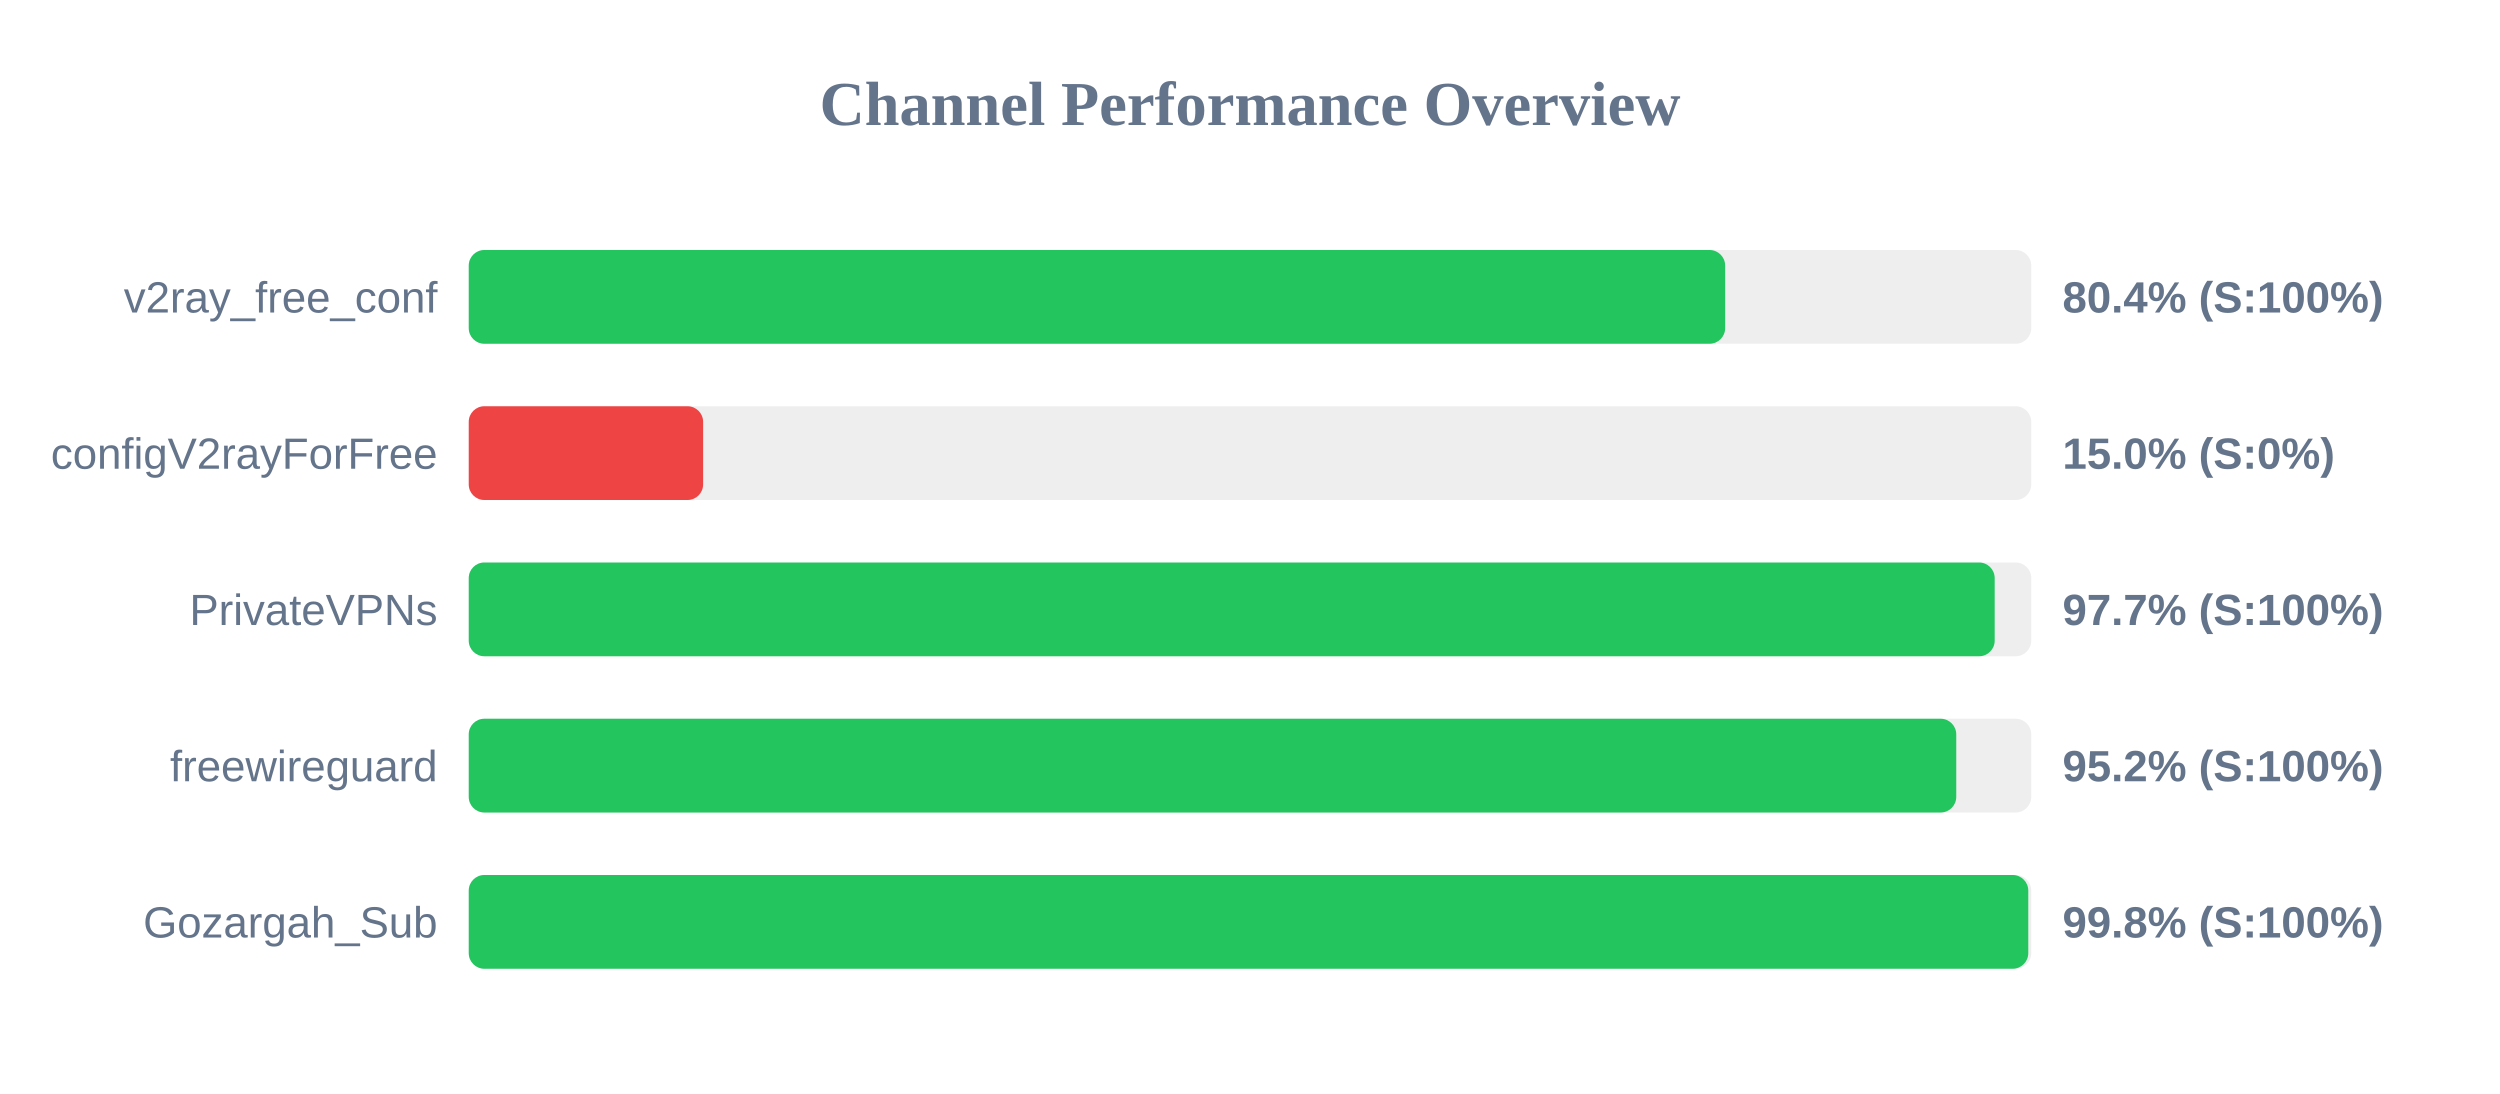
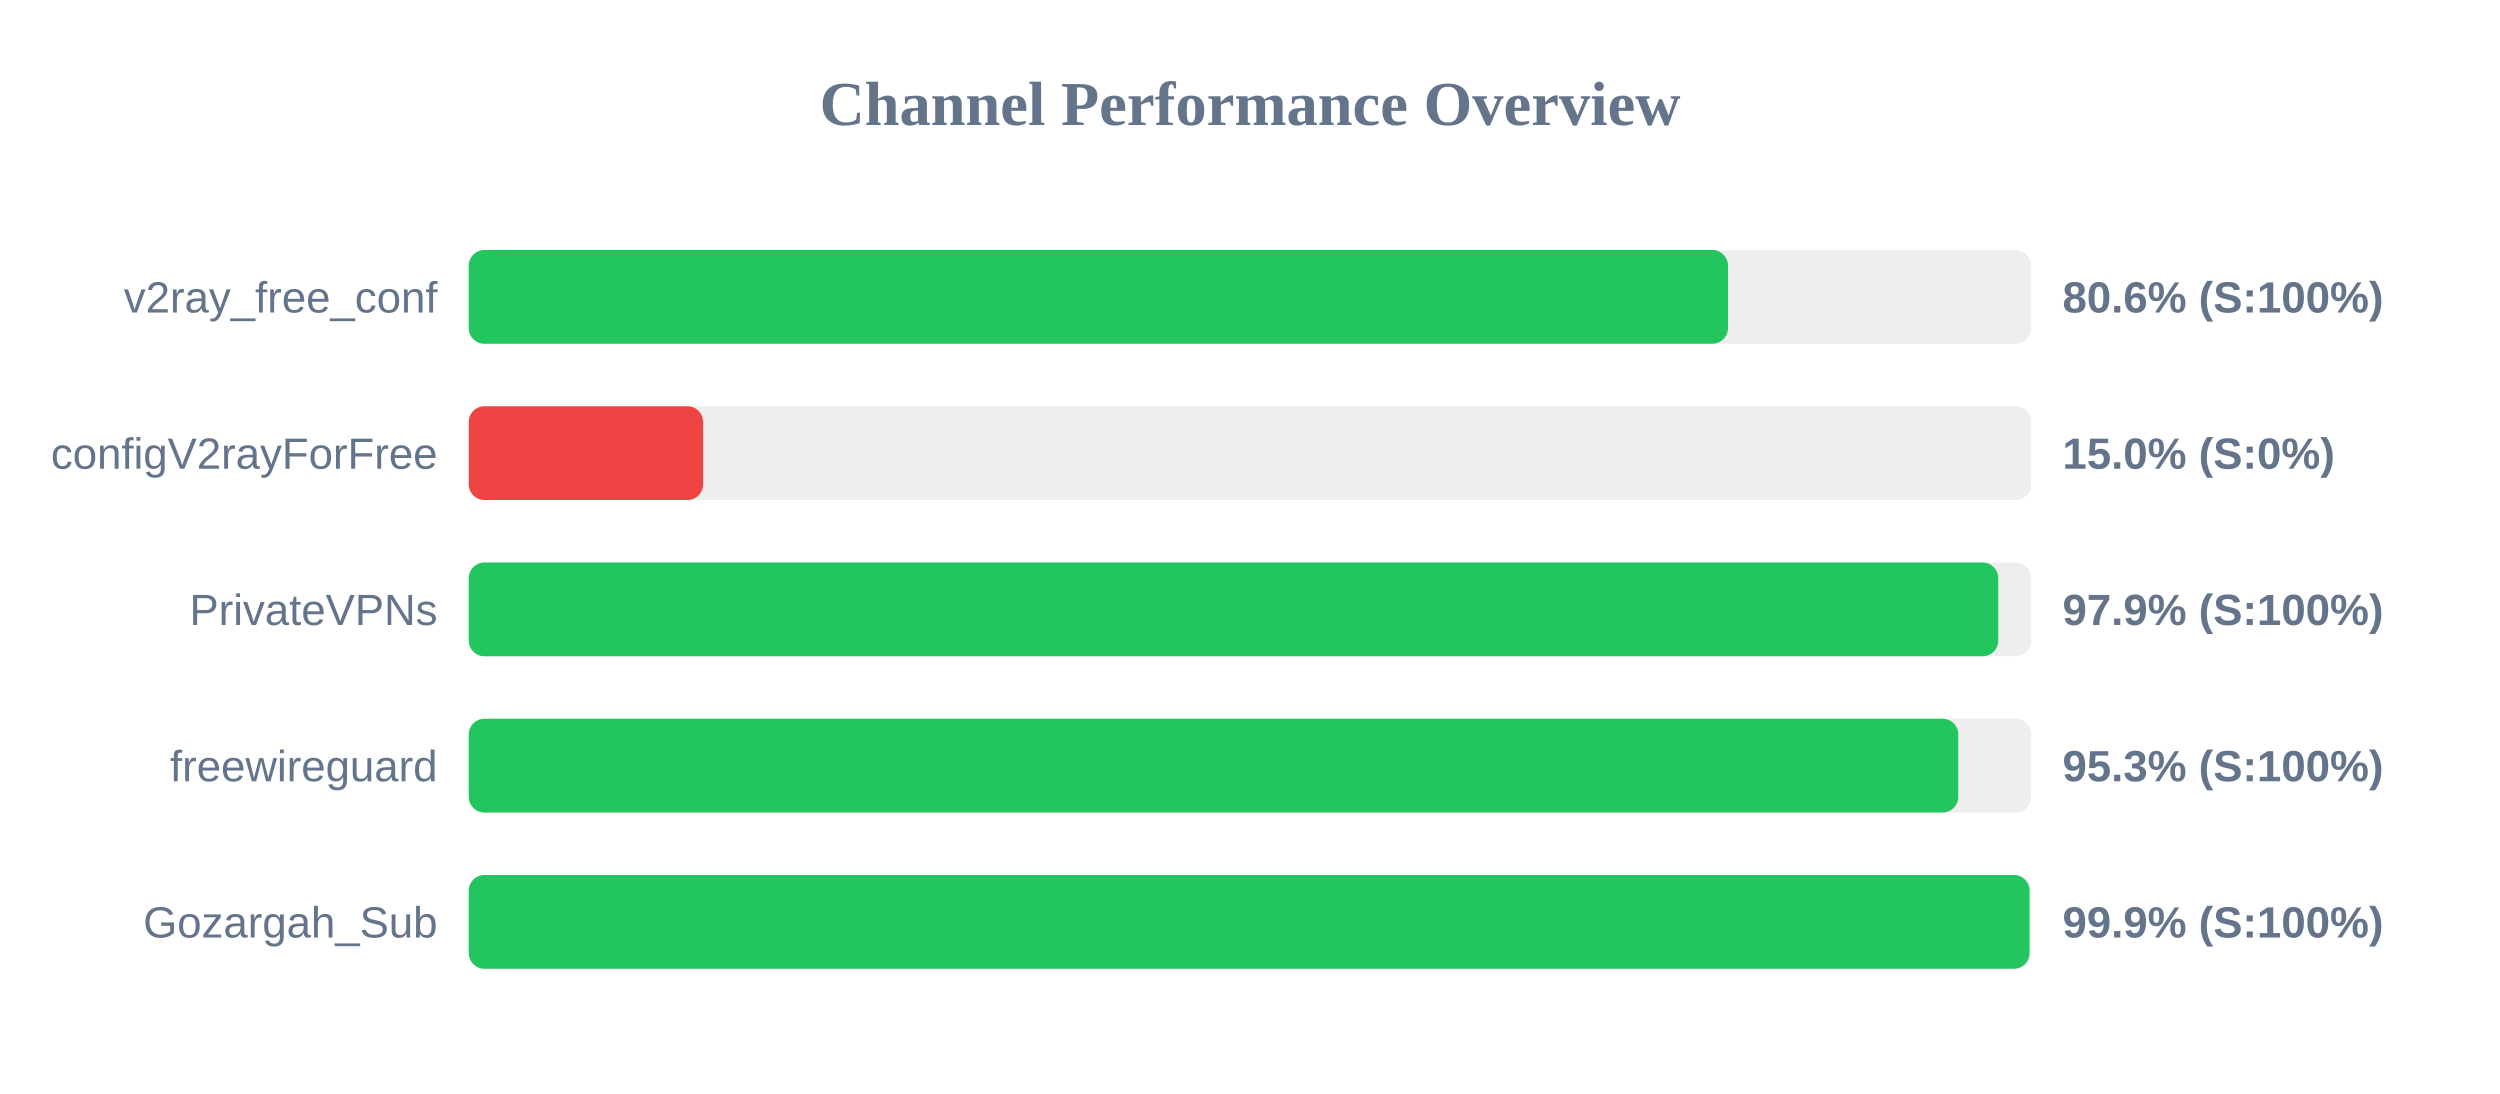
<svg xmlns="http://www.w3.org/2000/svg" width="800" height="350" version="1.1">
  <style>
        .row { font: 14px Arial; fill: #64748b; }
        .score { font: bold 14px Arial; fill: #64748b; }
    </style>
  <text x="400" y="40" text-anchor="middle" font-size="20px" font-weight="bold" fill="#64748b">Channel Performance Overview</text>
  <rect x="150" y="80" width="500" height="30" fill="#eee" rx="5" />
-   <rect x="150" y="80" width="402.05" height="30" fill="#22c55e" rx="5" />
+   <rect x="150" y="80" width="402.95" height="30" fill="#22c55e" rx="5" />
  <text x="140" y="100" text-anchor="end" class="row">v2ray_free_conf</text>
-   <text x="660" y="100" text-anchor="start" class="score">80.4% (S:100%)</text>
+   <text x="660" y="100" text-anchor="start" class="score">80.6% (S:100%)</text>
  <rect x="150" y="130" width="500" height="30" fill="#eee" rx="5" />
  <rect x="150" y="130" width="75.0" height="30" fill="#ef4444" rx="5" />
  <text x="140" y="150" text-anchor="end" class="row">configV2rayForFree</text>
  <text x="660" y="150" text-anchor="start" class="score">15.0% (S:0%)</text>
  <rect x="150" y="180" width="500" height="30" fill="#eee" rx="5" />
-   <rect x="150" y="180" width="488.3" height="30" fill="#22c55e" rx="5" />
+   <rect x="150" y="180" width="489.45" height="30" fill="#22c55e" rx="5" />
  <text x="140" y="200" text-anchor="end" class="row">PrivateVPNs</text>
-   <text x="660" y="200" text-anchor="start" class="score">97.7% (S:100%)</text>
+   <text x="660" y="200" text-anchor="start" class="score">97.9% (S:100%)</text>
  <rect x="150" y="230" width="500" height="30" fill="#eee" rx="5" />
-   <rect x="150" y="230" width="476.0" height="30" fill="#22c55e" rx="5" />
+   <rect x="150" y="230" width="476.65" height="30" fill="#22c55e" rx="5" />
  <text x="140" y="250" text-anchor="end" class="row">freewireguard</text>
-   <text x="660" y="250" text-anchor="start" class="score">95.2% (S:100%)</text>
+   <text x="660" y="250" text-anchor="start" class="score">95.3% (S:100%)</text>
  <rect x="150" y="280" width="500" height="30" fill="#eee" rx="5" />
-   <rect x="150" y="280" width="499.05" height="30" fill="#22c55e" rx="5" />
+   <rect x="150" y="280" width="499.45" height="30" fill="#22c55e" rx="5" />
  <text x="140" y="300" text-anchor="end" class="row">Gozargah_Sub</text>
-   <text x="660" y="300" text-anchor="start" class="score">99.8% (S:100%)</text>
+   <text x="660" y="300" text-anchor="start" class="score">99.9% (S:100%)</text>
</svg>
